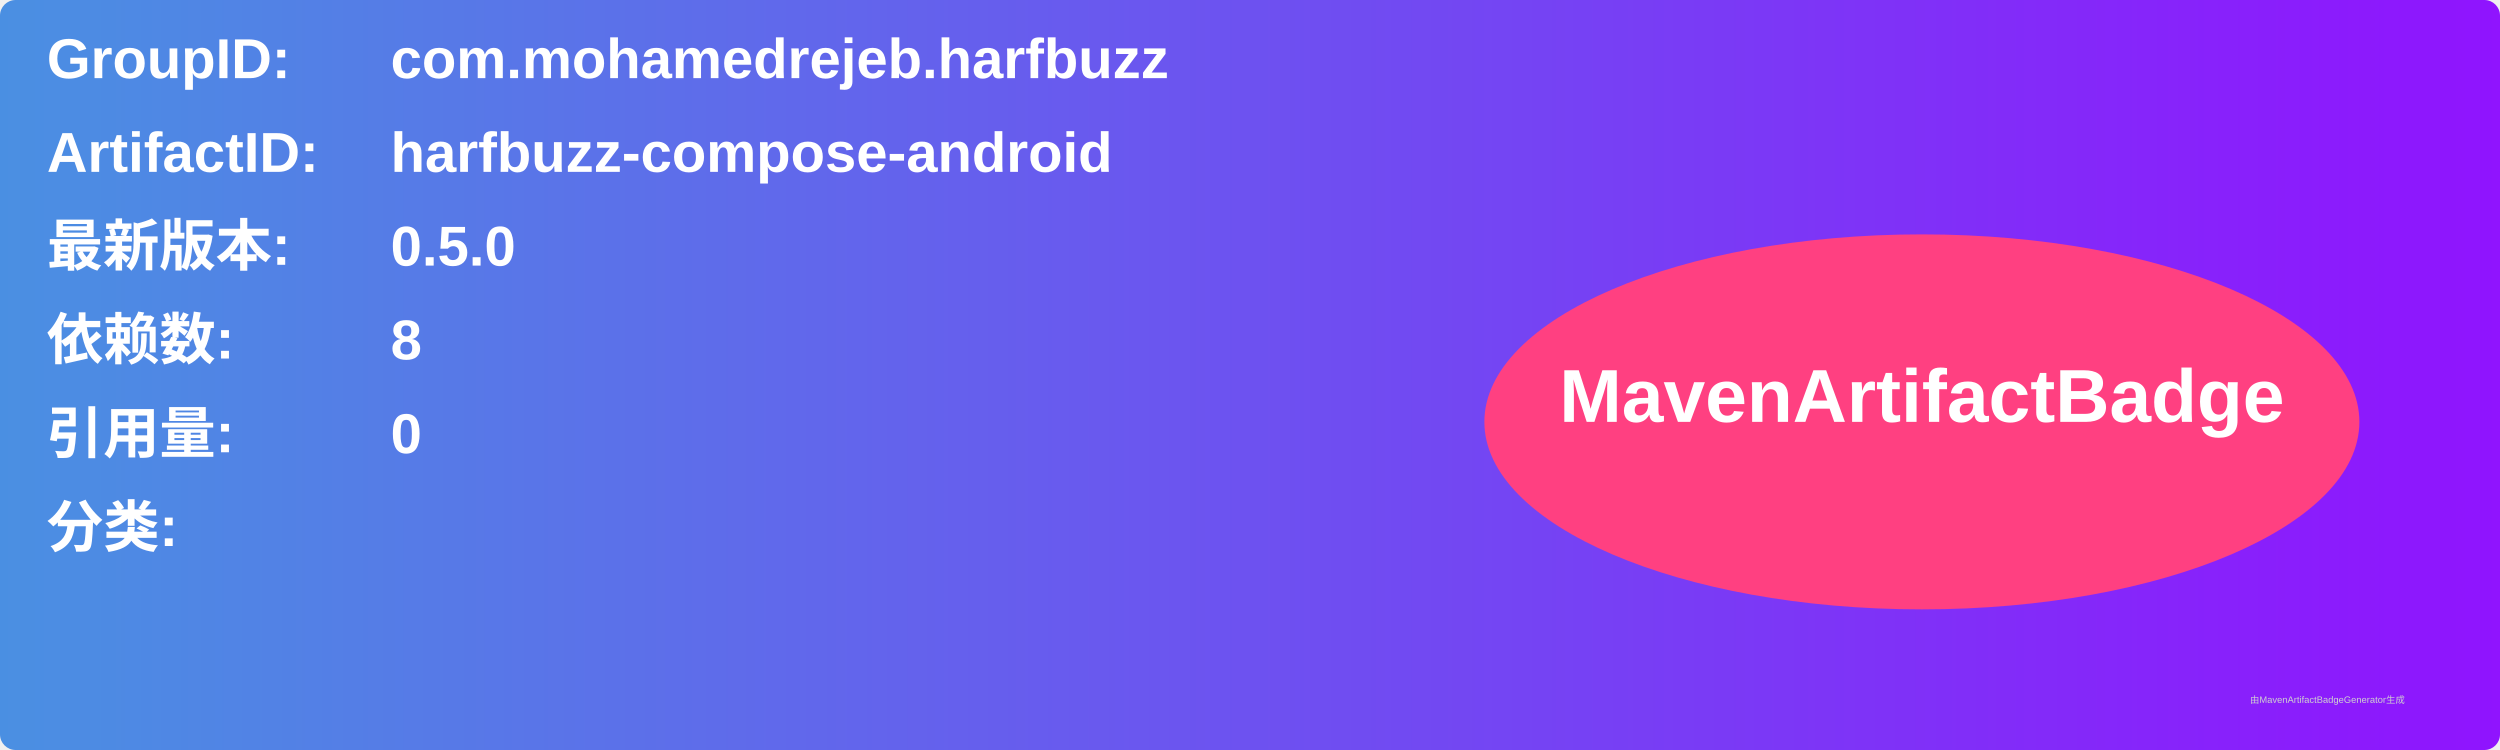
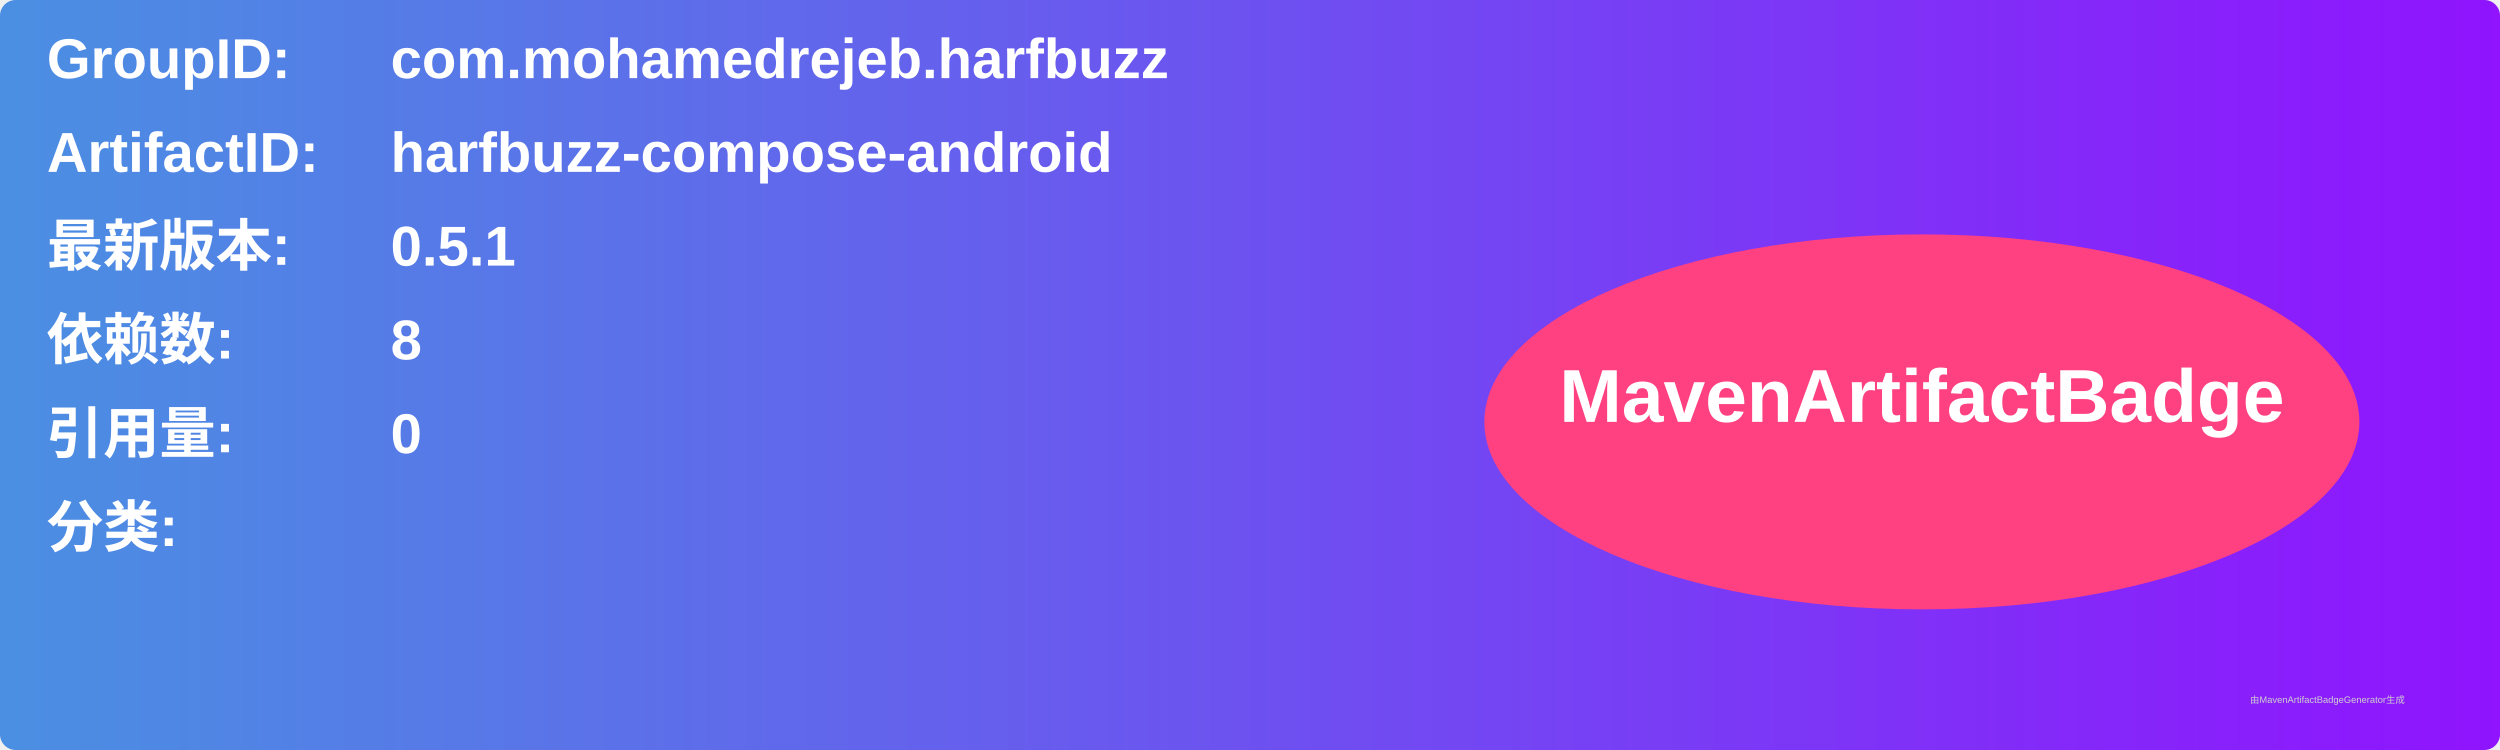
<svg xmlns="http://www.w3.org/2000/svg" width="800" height="240" viewBox="0 0 800 240">
  <linearGradient id="grad" x1="0%" y1="0%" x2="100%" y2="0%">
    <stop offset="0%" stop-color="#4a90e2" />
    <stop offset="100%" stop-color="#9013fe" />
  </linearGradient>
  <rect width="100%" height="100%" rx="5" ry="5" fill="url(#grad)" />
  <g transform="translate(15, 15)">
    <text x="0" y="10" font-family="Arial" font-size="18" fill="white" font-weight="bold" width="260">GroupID:</text>
    <text x="110" y="10" font-family="Arial" font-size="18" fill="white" font-weight="bold" width="460">com.mohamedrejeb.harfbuzz</text>
    <text x="0" y="40" font-family="Arial" font-size="18" fill="white" font-weight="bold" width="260">ArtifactID:</text>
    <text x="110" y="40" font-family="Arial" font-size="18" fill="white" font-weight="bold" width="460">harfbuzz-compose-android</text>
    <text x="0" y="70" font-family="Arial" font-size="18" fill="white" font-weight="bold">最新版本:</text>
    <text x="110" y="70" font-family="Arial" font-size="18" fill="white" font-weight="bold">
-       <tspan font-weight="bold">0.5.0</tspan>
+       <tspan font-weight="bold">0.5.1</tspan>
    </text>
    <text x="0" y="100" font-family="Arial" font-size="18" fill="white" font-weight="bold">依赖数: </text>
    <text x="110" y="100" font-family="Arial" font-size="18" fill="white">
      <tspan font-weight="bold">8</tspan>
    </text>
    <text x="0" y="130" font-family="Arial" font-size="18" fill="white" font-weight="bold">引用量: </text>
    <text x="110" y="130" font-family="Arial" font-size="18" fill="white">
      <tspan font-weight="bold">0</tspan>
    </text>
    <text x="0" y="160" font-family="Arial" font-size="18" fill="white" font-weight="bold">分类:</text>
    <text x="10" y="190" font-family="Arial" font-size="10" fill="white">
      <tspan font-weight="bold" />
    </text>
    <ellipse cx="600" cy="120" rx="140" ry="60" fill="#ff4081" />
    <text x="600" y="120" text-anchor="middle" font-family="Arial" font-size="24" fill="white" font-weight="bold">MavenArtifactBadge</text>
  </g>
  <text x="720" y="225" font-family="Arial" font-size="3" fill="#d0d0d0">由MavenArtifactBadgeGenerator生成</text>
</svg>
